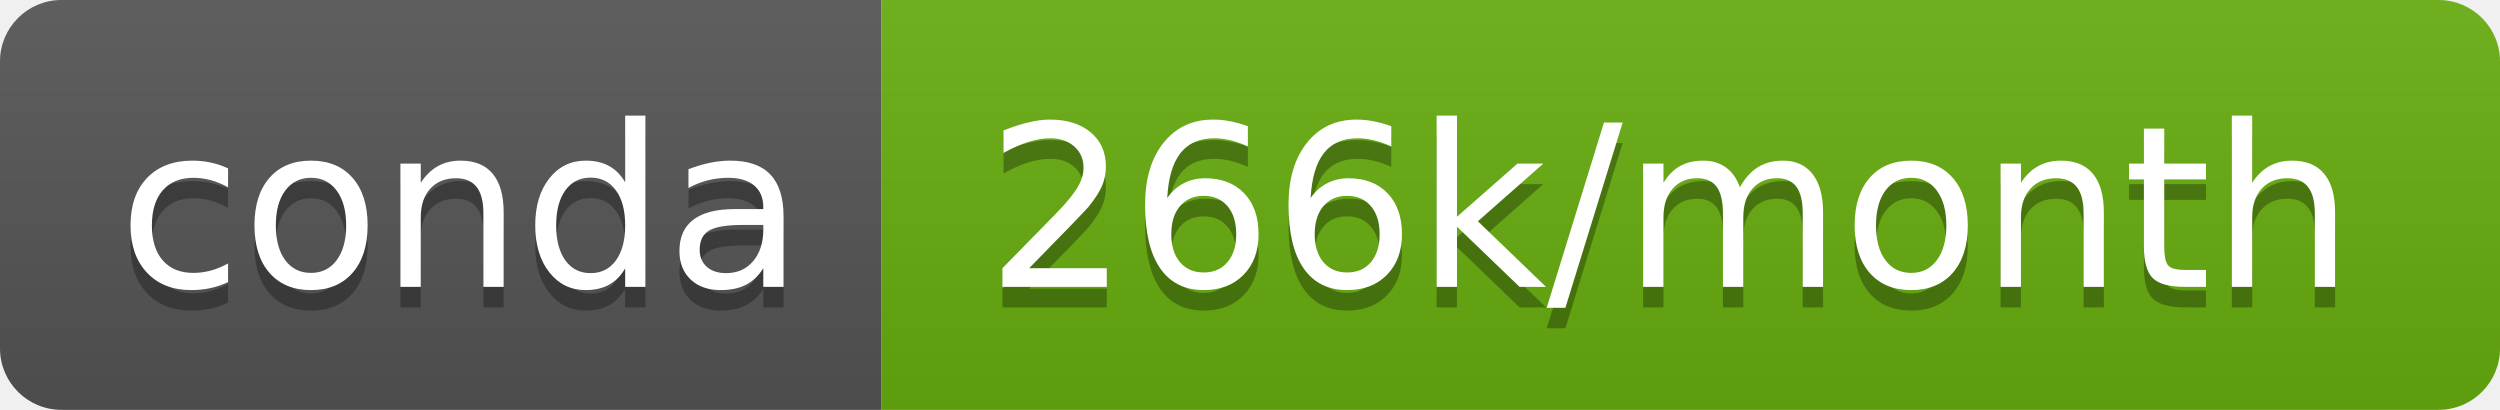
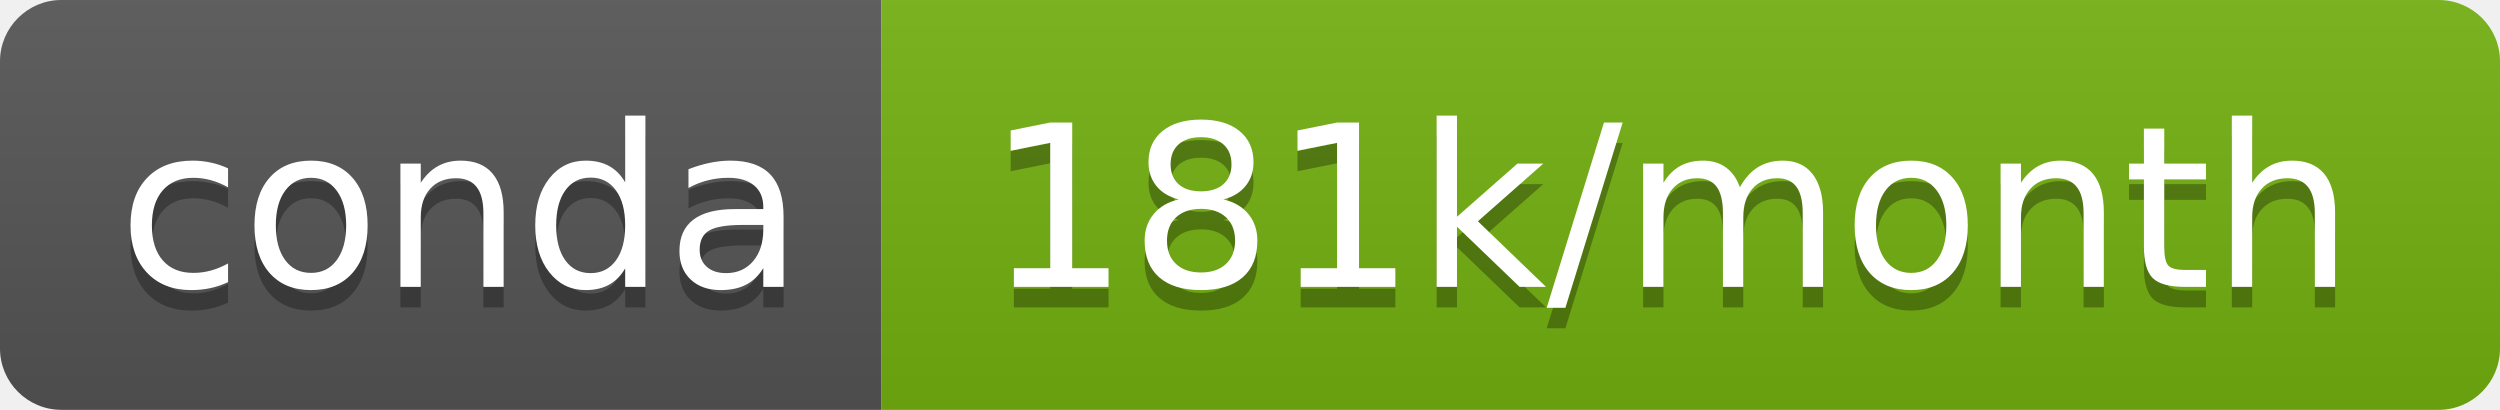
- <svg xmlns="http://www.w3.org/2000/svg" width="122" height="20" role="img" aria-label="conda: 266k/month">
+ <svg xmlns="http://www.w3.org/2000/svg" width="122" height="20" role="img" aria-label="conda: 181k/month">
  <linearGradient id="s" x2="0" y2="100%">
    <stop offset="0" stop-color="#bbb" stop-opacity=".1" />
    <stop offset="1" stop-opacity=".1" />
  </linearGradient>
  <clipPath id="r">
    <rect width="122" height="20" rx="3" fill="#fff" />
  </clipPath>
  <g clip-path="url(#r)">
    <rect width="43" height="20" fill="#555" />
-     <rect x="43" width="79" height="20" fill="#67ae0e" />
+     <rect x="43" width="79" height="20" fill="#74b110" />
    <rect width="122" height="20" fill="url(#s)" />
  </g>
  <g fill="#fff" text-anchor="middle" font-family="Verdana,Geneva,DejaVu Sans,sans-serif" text-rendering="geometricPrecision" font-size="110">
    <text aria-hidden="true" x="225" y="150" fill="#010101" fill-opacity=".3" transform="scale(.1)" textLength="330">conda</text>
    <text x="225" y="140" transform="scale(.1)" fill="#fff" textLength="330">conda</text>
-     <text aria-hidden="true" x="815" y="150" fill="#010101" fill-opacity=".3" transform="scale(.1)" textLength="690">266k/month</text>
-     <text x="815" y="140" transform="scale(.1)" fill="#fff" textLength="690">266k/month</text>
+     <text aria-hidden="true" x="815" y="150" fill="#010101" fill-opacity=".3" transform="scale(.1)" textLength="690">181k/month</text>
+     <text x="815" y="140" transform="scale(.1)" fill="#fff" textLength="690">181k/month</text>
  </g>
</svg>
